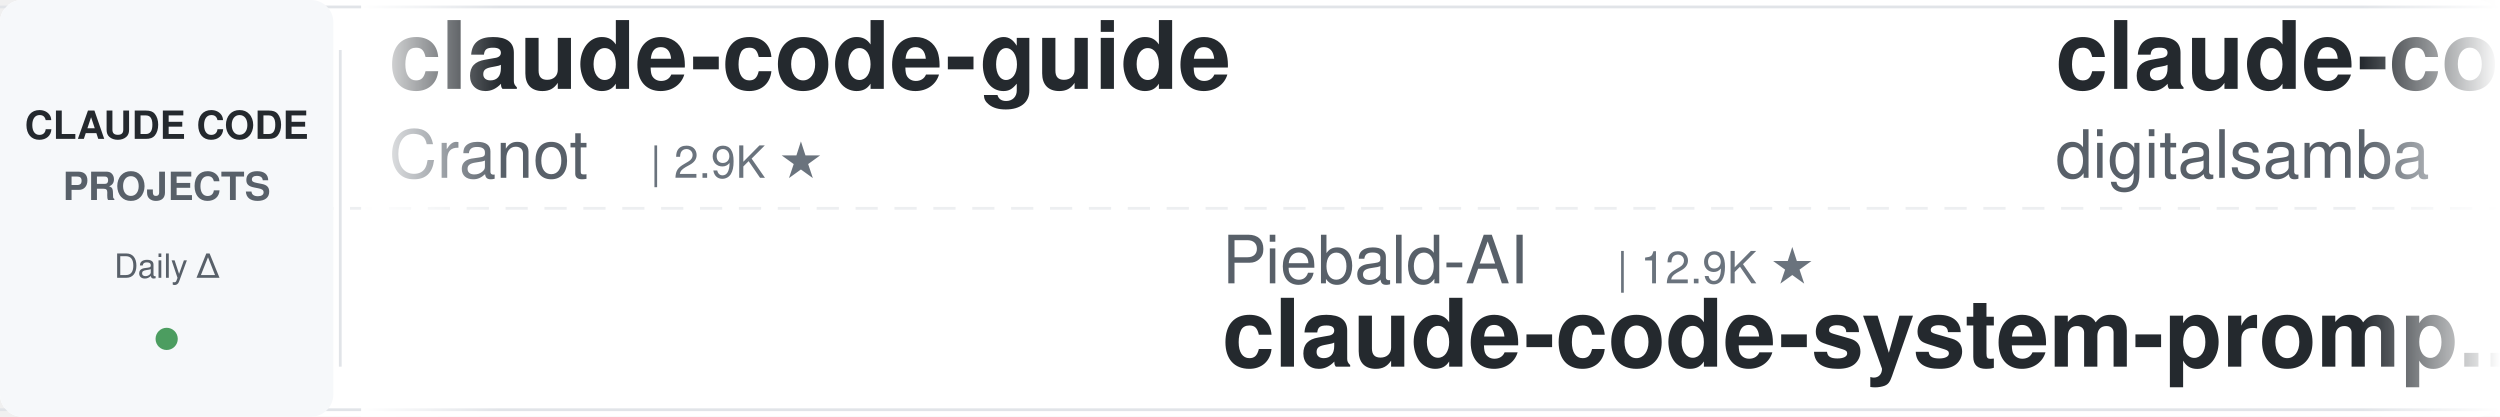
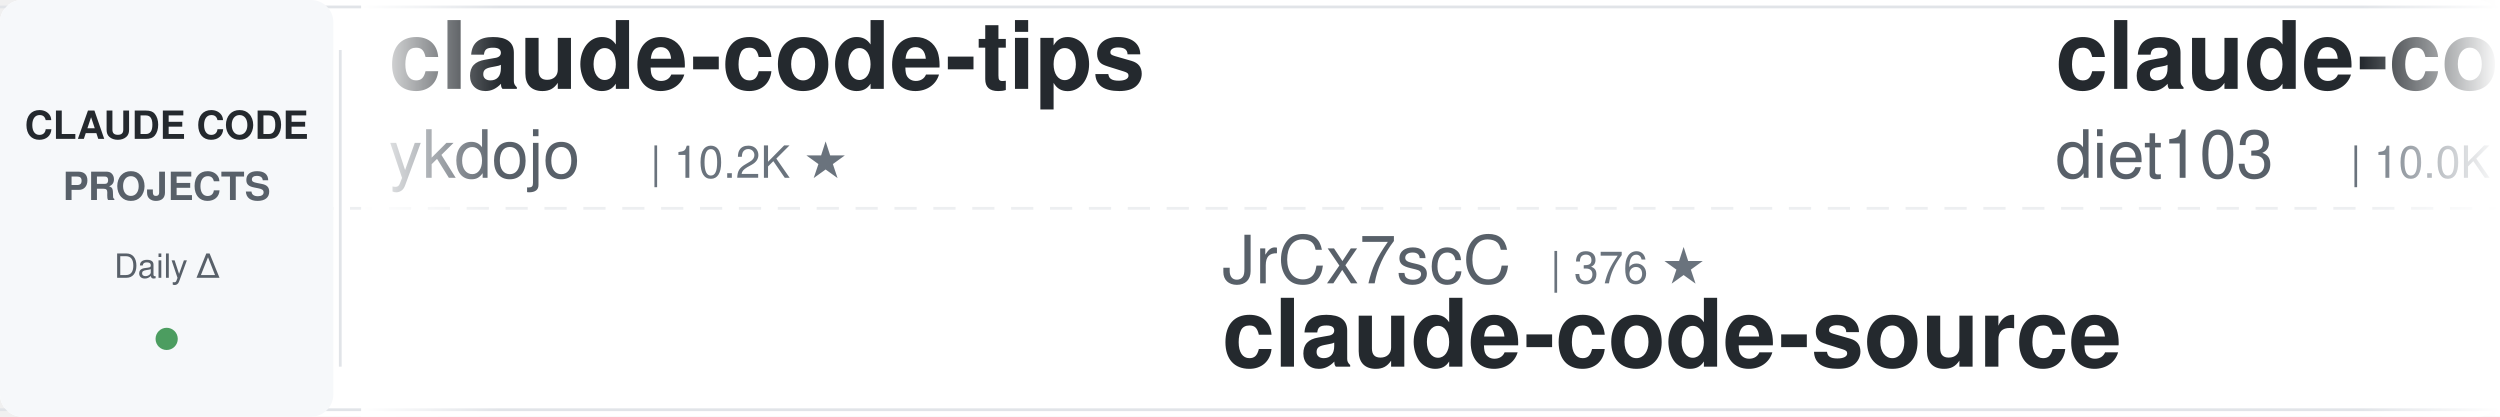
<svg xmlns="http://www.w3.org/2000/svg" width="900" height="150">
  <defs>
    <linearGradient id="leftFade" x1="0%" y1="0%" x2="100%" y2="0%">
      <stop offset="0%" style="stop-color:#ffffff;stop-opacity:1" />
      <stop offset="100%" style="stop-color:#ffffff;stop-opacity:0" />
    </linearGradient>
    <linearGradient id="rightFade" x1="0%" y1="0%" x2="100%" y2="0%">
      <stop offset="0%" style="stop-color:#ffffff;stop-opacity:0" />
      <stop offset="100%" style="stop-color:#ffffff;stop-opacity:1" />
    </linearGradient>
  </defs>
  <rect width="900" height="150" fill="#ffffff" rx="8" />
  <rect x="0" y="2" width="900" height="1" fill="#e1e4e8" />
  <rect x="0" y="147" width="900" height="1" fill="#e1e4e8" />
  <line x1="0" y1="75" x2="900" y2="75" stroke="#e1e4e8" stroke-width="1" stroke-dasharray="8 6" opacity="0.6" />
  <rect x="0" y="0" width="120" height="150" fill="#f6f8fa" rx="8" />
  <text x="60" y="50" font-family="-apple-system, BlinkMacSystemFont, 'Segoe UI', Helvetica, Arial, sans-serif" font-size="14" font-weight="600" fill="#24292e" text-anchor="middle">CLAUDE CODE</text>
  <text x="60" y="72" font-family="-apple-system, BlinkMacSystemFont, 'Segoe UI', Helvetica, Arial, sans-serif" font-size="14" font-weight="600" fill="#586069" text-anchor="middle">PROJECTS</text>
  <text x="60" y="100" font-family="-apple-system, BlinkMacSystemFont, 'Segoe UI', Helvetica, Arial, sans-serif" font-size="12" font-weight="500" fill="#586069" text-anchor="middle">Daily Δ</text>
  <circle cx="60" cy="122" r="4" fill="#22863a" opacity="0.8" />
  <rect x="122" y="18" width="1" height="114" fill="#e1e4e8" />
  <clipPath id="tickerClip">
    <rect x="130" y="0" width="770" height="150" />
  </clipPath>
  <g clip-path="url(#tickerClip)">
    <g id="tickerItems">
      <animateTransform attributeName="transform" attributeType="XML" type="translate" from="0 0" to="-3000 0" dur="54s" repeatCount="indefinite" />
      <g transform="translate(0, 0)">
-         <text x="140" y="32" font-family="-apple-system, BlinkMacSystemFont, 'Segoe UI', Helvetica, Arial, sans-serif" font-size="34" font-weight="600" fill="#24292e">claude-code-guide</text>
-         <text x="140" y="64" font-family="-apple-system, BlinkMacSystemFont, 'Segoe UI', Helvetica, Arial, sans-serif" font-size="24" font-weight="400" fill="#586069">Cranot</text>
-         <text x="234" y="64" font-family="-apple-system, BlinkMacSystemFont, 'Segoe UI', Helvetica, Arial, sans-serif" font-size="16" font-weight="500" fill="#6a737d">| 2.9K ★</text>
+         <text x="140" y="32" font-family="-apple-system, BlinkMacSystemFont, 'Segoe UI', Helvetica, Arial, sans-serif" font-size="34" font-weight="600" fill="#24292e">claude-code-tips</text>
+         <text x="140" y="64" font-family="-apple-system, BlinkMacSystemFont, 'Segoe UI', Helvetica, Arial, sans-serif" font-size="24" font-weight="400" fill="#586069">ykdojo</text>
+         <text x="234" y="64" font-family="-apple-system, BlinkMacSystemFont, 'Segoe UI', Helvetica, Arial, sans-serif" font-size="16" font-weight="500" fill="#6a737d">| 10.2K ★</text>
      </g>
      <g transform="translate(300, 0)">
-         <text x="140" y="102" font-family="-apple-system, BlinkMacSystemFont, 'Segoe UI', Helvetica, Arial, sans-serif" font-size="24" font-weight="400" fill="#586069">Piebald-AI</text>
-         <text x="282" y="102" font-family="-apple-system, BlinkMacSystemFont, 'Segoe UI', Helvetica, Arial, sans-serif" font-size="16" font-weight="500" fill="#6a737d">| 12.9K ★</text>
-         <text x="140" y="132" font-family="-apple-system, BlinkMacSystemFont, 'Segoe UI', Helvetica, Arial, sans-serif" font-size="34" font-weight="600" fill="#24292e">claude-code-system-promp...</text>
+         <text x="140" y="102" font-family="-apple-system, BlinkMacSystemFont, 'Segoe UI', Helvetica, Arial, sans-serif" font-size="24" font-weight="400" fill="#586069">JrCx7scC</text>
+         <text x="258" y="102" font-family="-apple-system, BlinkMacSystemFont, 'Segoe UI', Helvetica, Arial, sans-serif" font-size="16" font-weight="500" fill="#6a737d">| 376 ★</text>
+         <text x="140" y="132" font-family="-apple-system, BlinkMacSystemFont, 'Segoe UI', Helvetica, Arial, sans-serif" font-size="34" font-weight="600" fill="#24292e">claude-code-source</text>
      </g>
      <g transform="translate(600, 0)">
-         <text x="140" y="32" font-family="-apple-system, BlinkMacSystemFont, 'Segoe UI', Helvetica, Arial, sans-serif" font-size="34" font-weight="600" fill="#24292e">claude-code-video-toolki...</text>
-         <text x="140" y="64" font-family="-apple-system, BlinkMacSystemFont, 'Segoe UI', Helvetica, Arial, sans-serif" font-size="24" font-weight="400" fill="#586069">digitalsamba</text>
-         <text x="306" y="64" font-family="-apple-system, BlinkMacSystemFont, 'Segoe UI', Helvetica, Arial, sans-serif" font-size="16" font-weight="500" fill="#6a737d">| 2.3K ★</text>
+         <text x="140" y="32" font-family="-apple-system, BlinkMacSystemFont, 'Segoe UI', Helvetica, Arial, sans-serif" font-size="34" font-weight="600" fill="#24292e">claude-code-infrastructu...</text>
+         <text x="140" y="64" font-family="-apple-system, BlinkMacSystemFont, 'Segoe UI', Helvetica, Arial, sans-serif" font-size="24" font-weight="400" fill="#586069">diet103</text>
+         <text x="246" y="64" font-family="-apple-system, BlinkMacSystemFont, 'Segoe UI', Helvetica, Arial, sans-serif" font-size="16" font-weight="500" fill="#6a737d">| 10.0K ★</text>
      </g>
      <g transform="translate(900, 0)">
-         <text x="140" y="102" font-family="-apple-system, BlinkMacSystemFont, 'Segoe UI', Helvetica, Arial, sans-serif" font-size="24" font-weight="400" fill="#586069">musistudio</text>
-         <text x="282" y="102" font-family="-apple-system, BlinkMacSystemFont, 'Segoe UI', Helvetica, Arial, sans-serif" font-size="16" font-weight="500" fill="#6a737d">| 37.8K ★</text>
-         <text x="140" y="132" font-family="-apple-system, BlinkMacSystemFont, 'Segoe UI', Helvetica, Arial, sans-serif" font-size="34" font-weight="600" fill="#24292e">claude-code-router</text>
+         <text x="140" y="102" font-family="-apple-system, BlinkMacSystemFont, 'Segoe UI', Helvetica, Arial, sans-serif" font-size="24" font-weight="400" fill="#586069">lorryjovens-hub</text>
+         <text x="342" y="102" font-family="-apple-system, BlinkMacSystemFont, 'Segoe UI', Helvetica, Arial, sans-serif" font-size="16" font-weight="500" fill="#6a737d">| 1.7K ★</text>
+         <text x="140" y="132" font-family="-apple-system, BlinkMacSystemFont, 'Segoe UI', Helvetica, Arial, sans-serif" font-size="34" font-weight="600" fill="#24292e">claude-code-rust</text>
      </g>
      <g transform="translate(1200, 0)">
-         <text x="140" y="32" font-family="-apple-system, BlinkMacSystemFont, 'Segoe UI', Helvetica, Arial, sans-serif" font-size="34" font-weight="600" fill="#24292e">claude-code-hub</text>
-         <text x="140" y="64" font-family="-apple-system, BlinkMacSystemFont, 'Segoe UI', Helvetica, Arial, sans-serif" font-size="24" font-weight="400" fill="#586069">ding113</text>
-         <text x="246" y="64" font-family="-apple-system, BlinkMacSystemFont, 'Segoe UI', Helvetica, Arial, sans-serif" font-size="16" font-weight="500" fill="#6a737d">| 3.4K ★</text>
+         <text x="140" y="32" font-family="-apple-system, BlinkMacSystemFont, 'Segoe UI', Helvetica, Arial, sans-serif" font-size="34" font-weight="600" fill="#24292e">claude_code_src</text>
+         <text x="140" y="64" font-family="-apple-system, BlinkMacSystemFont, 'Segoe UI', Helvetica, Arial, sans-serif" font-size="24" font-weight="400" fill="#586069">ponponon</text>
+         <text x="258" y="64" font-family="-apple-system, BlinkMacSystemFont, 'Segoe UI', Helvetica, Arial, sans-serif" font-size="16" font-weight="500" fill="#6a737d">| 2.3K ★</text>
      </g>
      <g transform="translate(1500, 0)">
-         <text x="140" y="102" font-family="-apple-system, BlinkMacSystemFont, 'Segoe UI', Helvetica, Arial, sans-serif" font-size="24" font-weight="400" fill="#586069">oboard</text>
-         <text x="234" y="102" font-family="-apple-system, BlinkMacSystemFont, 'Segoe UI', Helvetica, Arial, sans-serif" font-size="16" font-weight="500" fill="#6a737d">| 3.3K ★</text>
-         <text x="140" y="132" font-family="-apple-system, BlinkMacSystemFont, 'Segoe UI', Helvetica, Arial, sans-serif" font-size="34" font-weight="600" fill="#24292e">claude-code-rev</text>
+         <text x="140" y="102" font-family="-apple-system, BlinkMacSystemFont, 'Segoe UI', Helvetica, Arial, sans-serif" font-size="24" font-weight="400" fill="#586069">anthropics</text>
+         <text x="282" y="102" font-family="-apple-system, BlinkMacSystemFont, 'Segoe UI', Helvetica, Arial, sans-serif" font-size="16" font-weight="500" fill="#6a737d">| 6.4K ★</text>
+         <text x="140" y="132" font-family="-apple-system, BlinkMacSystemFont, 'Segoe UI', Helvetica, Arial, sans-serif" font-size="34" font-weight="600" fill="#24292e">claude-code-security-rev...</text>
      </g>
      <g transform="translate(1800, 0)">
-         <text x="140" y="32" font-family="-apple-system, BlinkMacSystemFont, 'Segoe UI', Helvetica, Arial, sans-serif" font-size="34" font-weight="600" fill="#24292e">learn-claude-code</text>
-         <text x="140" y="64" font-family="-apple-system, BlinkMacSystemFont, 'Segoe UI', Helvetica, Arial, sans-serif" font-size="24" font-weight="400" fill="#586069">shareAI-lab</text>
-         <text x="294" y="64" font-family="-apple-system, BlinkMacSystemFont, 'Segoe UI', Helvetica, Arial, sans-serif" font-size="16" font-weight="500" fill="#6a737d">| 78.8K ★</text>
+         <text x="140" y="32" font-family="-apple-system, BlinkMacSystemFont, 'Segoe UI', Helvetica, Arial, sans-serif" font-size="34" font-weight="600" fill="#24292e">arcads-claude-code</text>
+         <text x="140" y="64" font-family="-apple-system, BlinkMacSystemFont, 'Segoe UI', Helvetica, Arial, sans-serif" font-size="24" font-weight="400" fill="#586069">krusemediallc</text>
+         <text x="318" y="64" font-family="-apple-system, BlinkMacSystemFont, 'Segoe UI', Helvetica, Arial, sans-serif" font-size="16" font-weight="500" fill="#6a737d">| 1.6K ★</text>
      </g>
      <g transform="translate(2100, 0)">
-         <text x="140" y="102" font-family="-apple-system, BlinkMacSystemFont, 'Segoe UI', Helvetica, Arial, sans-serif" font-size="24" font-weight="400" fill="#586069">anthropics</text>
-         <text x="282" y="102" font-family="-apple-system, BlinkMacSystemFont, 'Segoe UI', Helvetica, Arial, sans-serif" font-size="16" font-weight="500" fill="#6a737d">| 1.0K ★</text>
-         <text x="140" y="132" font-family="-apple-system, BlinkMacSystemFont, 'Segoe UI', Helvetica, Arial, sans-serif" font-size="34" font-weight="600" fill="#24292e">claude-code-base-action</text>
+         <text x="140" y="102" font-family="-apple-system, BlinkMacSystemFont, 'Segoe UI', Helvetica, Arial, sans-serif" font-size="24" font-weight="400" fill="#586069">FlorianBruniaux</text>
+         <text x="342" y="102" font-family="-apple-system, BlinkMacSystemFont, 'Segoe UI', Helvetica, Arial, sans-serif" font-size="16" font-weight="500" fill="#6a737d">| 6.2K ★</text>
+         <text x="140" y="132" font-family="-apple-system, BlinkMacSystemFont, 'Segoe UI', Helvetica, Arial, sans-serif" font-size="34" font-weight="600" fill="#24292e">claude-code-ultimate-gui...</text>
      </g>
      <g transform="translate(2400, 0)">
-         <text x="140" y="32" font-family="-apple-system, BlinkMacSystemFont, 'Segoe UI', Helvetica, Arial, sans-serif" font-size="34" font-weight="600" fill="#24292e">how-claude-code-works</text>
-         <text x="140" y="64" font-family="-apple-system, BlinkMacSystemFont, 'Segoe UI', Helvetica, Arial, sans-serif" font-size="24" font-weight="400" fill="#586069">Windy3f3f3f3f</text>
-         <text x="318" y="64" font-family="-apple-system, BlinkMacSystemFont, 'Segoe UI', Helvetica, Arial, sans-serif" font-size="16" font-weight="500" fill="#6a737d">| 3.8K ★</text>
+         <text x="140" y="32" font-family="-apple-system, BlinkMacSystemFont, 'Segoe UI', Helvetica, Arial, sans-serif" font-size="34" font-weight="600" fill="#24292e">ClaudeCode-Portable</text>
+         <text x="140" y="64" font-family="-apple-system, BlinkMacSystemFont, 'Segoe UI', Helvetica, Arial, sans-serif" font-size="24" font-weight="400" fill="#586069">techjarves</text>
+         <text x="282" y="64" font-family="-apple-system, BlinkMacSystemFont, 'Segoe UI', Helvetica, Arial, sans-serif" font-size="16" font-weight="500" fill="#6a737d">| 1.6K ★</text>
      </g>
      <g transform="translate(2700, 0)">
-         <text x="140" y="102" font-family="-apple-system, BlinkMacSystemFont, 'Segoe UI', Helvetica, Arial, sans-serif" font-size="24" font-weight="400" fill="#586069">anthropics</text>
-         <text x="282" y="102" font-family="-apple-system, BlinkMacSystemFont, 'Segoe UI', Helvetica, Arial, sans-serif" font-size="16" font-weight="500" fill="#6a737d">| 182.1K ★</text>
-         <text x="140" y="132" font-family="-apple-system, BlinkMacSystemFont, 'Segoe UI', Helvetica, Arial, sans-serif" font-size="34" font-weight="600" fill="#24292e">skills</text>
+         <text x="140" y="102" font-family="-apple-system, BlinkMacSystemFont, 'Segoe UI', Helvetica, Arial, sans-serif" font-size="24" font-weight="400" fill="#586069">zebbern</text>
+         <text x="246" y="102" font-family="-apple-system, BlinkMacSystemFont, 'Segoe UI', Helvetica, Arial, sans-serif" font-size="16" font-weight="500" fill="#6a737d">| 4.7K ★</text>
+         <text x="140" y="132" font-family="-apple-system, BlinkMacSystemFont, 'Segoe UI', Helvetica, Arial, sans-serif" font-size="34" font-weight="600" fill="#24292e">claude-code-guide</text>
      </g>
      <g transform="translate(3000, 0)">
-         <text x="140" y="32" font-family="-apple-system, BlinkMacSystemFont, 'Segoe UI', Helvetica, Arial, sans-serif" font-size="34" font-weight="600" fill="#24292e">claude-code-guide</text>
-         <text x="140" y="64" font-family="-apple-system, BlinkMacSystemFont, 'Segoe UI', Helvetica, Arial, sans-serif" font-size="24" font-weight="400" fill="#586069">Cranot</text>
-         <text x="234" y="64" font-family="-apple-system, BlinkMacSystemFont, 'Segoe UI', Helvetica, Arial, sans-serif" font-size="16" font-weight="500" fill="#6a737d">| 2.9K ★</text>
+         <text x="140" y="32" font-family="-apple-system, BlinkMacSystemFont, 'Segoe UI', Helvetica, Arial, sans-serif" font-size="34" font-weight="600" fill="#24292e">claude-code-tips</text>
+         <text x="140" y="64" font-family="-apple-system, BlinkMacSystemFont, 'Segoe UI', Helvetica, Arial, sans-serif" font-size="24" font-weight="400" fill="#586069">ykdojo</text>
+         <text x="234" y="64" font-family="-apple-system, BlinkMacSystemFont, 'Segoe UI', Helvetica, Arial, sans-serif" font-size="16" font-weight="500" fill="#6a737d">| 10.2K ★</text>
      </g>
      <g transform="translate(3300, 0)">
-         <text x="140" y="102" font-family="-apple-system, BlinkMacSystemFont, 'Segoe UI', Helvetica, Arial, sans-serif" font-size="24" font-weight="400" fill="#586069">Piebald-AI</text>
-         <text x="282" y="102" font-family="-apple-system, BlinkMacSystemFont, 'Segoe UI', Helvetica, Arial, sans-serif" font-size="16" font-weight="500" fill="#6a737d">| 12.9K ★</text>
-         <text x="140" y="132" font-family="-apple-system, BlinkMacSystemFont, 'Segoe UI', Helvetica, Arial, sans-serif" font-size="34" font-weight="600" fill="#24292e">claude-code-system-promp...</text>
+         <text x="140" y="102" font-family="-apple-system, BlinkMacSystemFont, 'Segoe UI', Helvetica, Arial, sans-serif" font-size="24" font-weight="400" fill="#586069">JrCx7scC</text>
+         <text x="258" y="102" font-family="-apple-system, BlinkMacSystemFont, 'Segoe UI', Helvetica, Arial, sans-serif" font-size="16" font-weight="500" fill="#6a737d">| 376 ★</text>
+         <text x="140" y="132" font-family="-apple-system, BlinkMacSystemFont, 'Segoe UI', Helvetica, Arial, sans-serif" font-size="34" font-weight="600" fill="#24292e">claude-code-source</text>
      </g>
      <g transform="translate(3600, 0)">
-         <text x="140" y="32" font-family="-apple-system, BlinkMacSystemFont, 'Segoe UI', Helvetica, Arial, sans-serif" font-size="34" font-weight="600" fill="#24292e">claude-code-video-toolki...</text>
-         <text x="140" y="64" font-family="-apple-system, BlinkMacSystemFont, 'Segoe UI', Helvetica, Arial, sans-serif" font-size="24" font-weight="400" fill="#586069">digitalsamba</text>
-         <text x="306" y="64" font-family="-apple-system, BlinkMacSystemFont, 'Segoe UI', Helvetica, Arial, sans-serif" font-size="16" font-weight="500" fill="#6a737d">| 2.3K ★</text>
+         <text x="140" y="32" font-family="-apple-system, BlinkMacSystemFont, 'Segoe UI', Helvetica, Arial, sans-serif" font-size="34" font-weight="600" fill="#24292e">claude-code-infrastructu...</text>
+         <text x="140" y="64" font-family="-apple-system, BlinkMacSystemFont, 'Segoe UI', Helvetica, Arial, sans-serif" font-size="24" font-weight="400" fill="#586069">diet103</text>
+         <text x="246" y="64" font-family="-apple-system, BlinkMacSystemFont, 'Segoe UI', Helvetica, Arial, sans-serif" font-size="16" font-weight="500" fill="#6a737d">| 10.0K ★</text>
      </g>
      <g transform="translate(3900, 0)">
-         <text x="140" y="102" font-family="-apple-system, BlinkMacSystemFont, 'Segoe UI', Helvetica, Arial, sans-serif" font-size="24" font-weight="400" fill="#586069">musistudio</text>
-         <text x="282" y="102" font-family="-apple-system, BlinkMacSystemFont, 'Segoe UI', Helvetica, Arial, sans-serif" font-size="16" font-weight="500" fill="#6a737d">| 37.8K ★</text>
-         <text x="140" y="132" font-family="-apple-system, BlinkMacSystemFont, 'Segoe UI', Helvetica, Arial, sans-serif" font-size="34" font-weight="600" fill="#24292e">claude-code-router</text>
+         <text x="140" y="102" font-family="-apple-system, BlinkMacSystemFont, 'Segoe UI', Helvetica, Arial, sans-serif" font-size="24" font-weight="400" fill="#586069">lorryjovens-hub</text>
+         <text x="342" y="102" font-family="-apple-system, BlinkMacSystemFont, 'Segoe UI', Helvetica, Arial, sans-serif" font-size="16" font-weight="500" fill="#6a737d">| 1.7K ★</text>
+         <text x="140" y="132" font-family="-apple-system, BlinkMacSystemFont, 'Segoe UI', Helvetica, Arial, sans-serif" font-size="34" font-weight="600" fill="#24292e">claude-code-rust</text>
      </g>
    </g>
  </g>
  <rect x="130" y="0" width="50" height="150" fill="url(#leftFade)" />
  <rect x="850" y="0" width="50" height="150" fill="url(#rightFade)" />
</svg>
